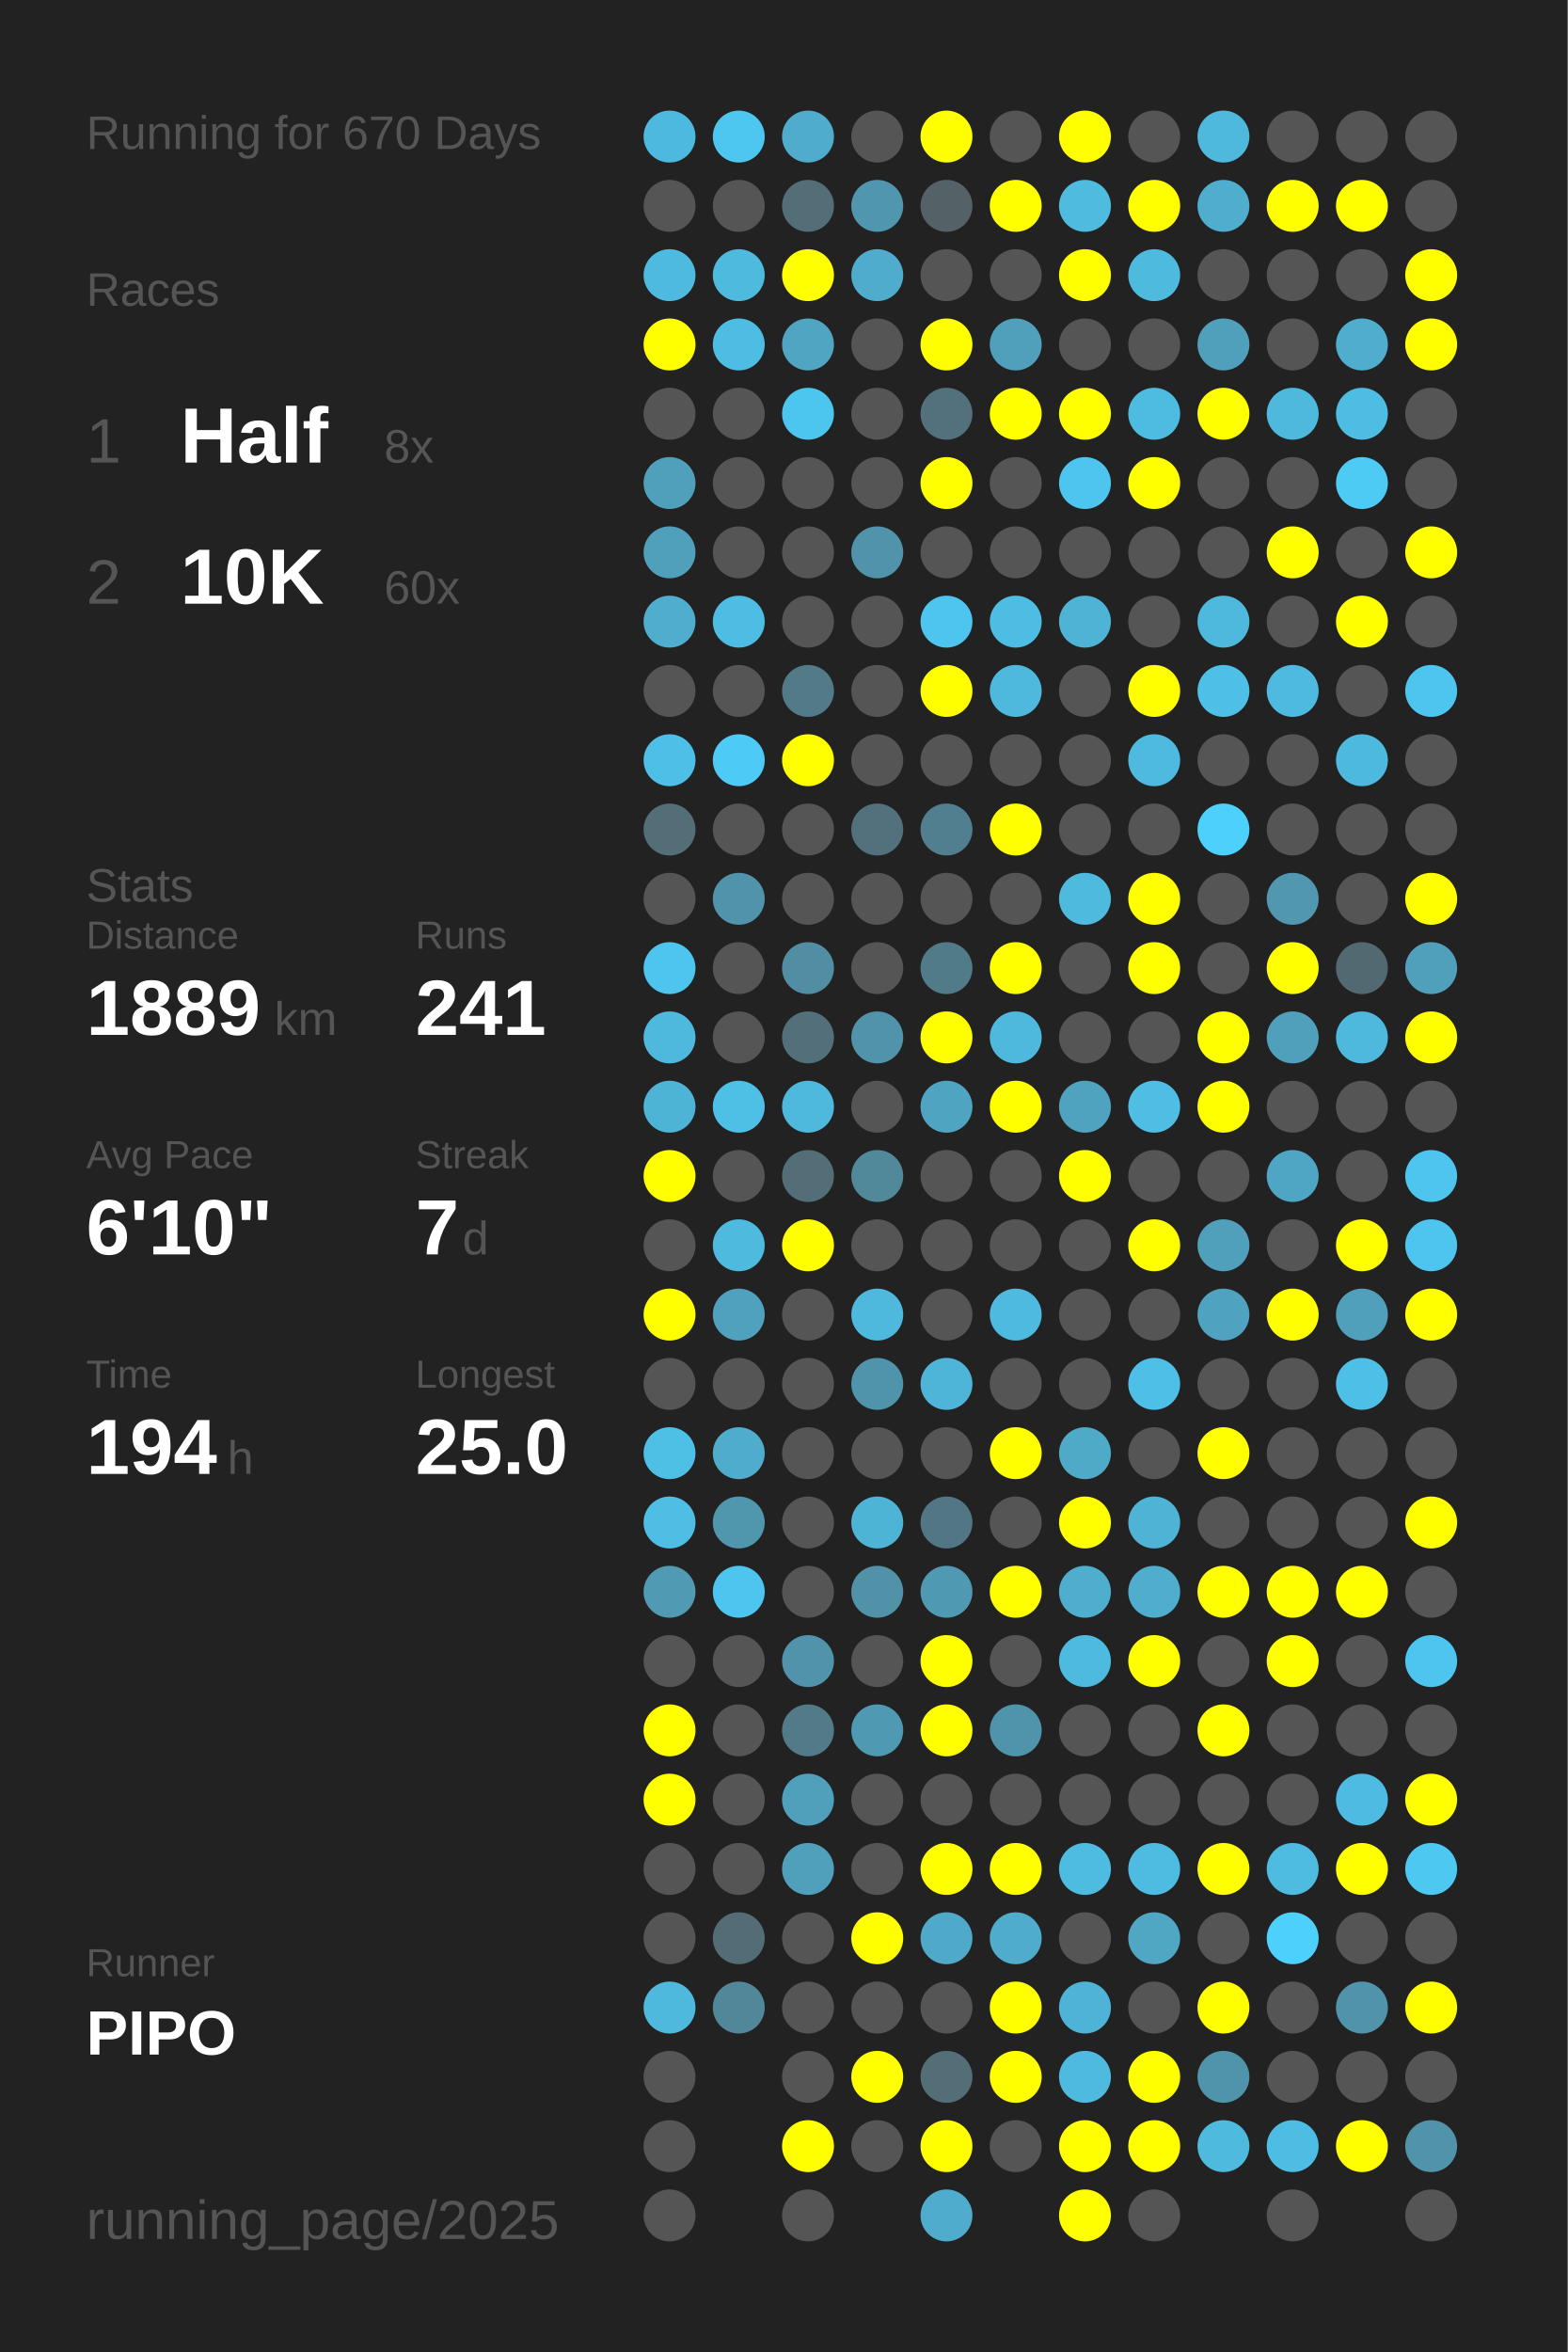
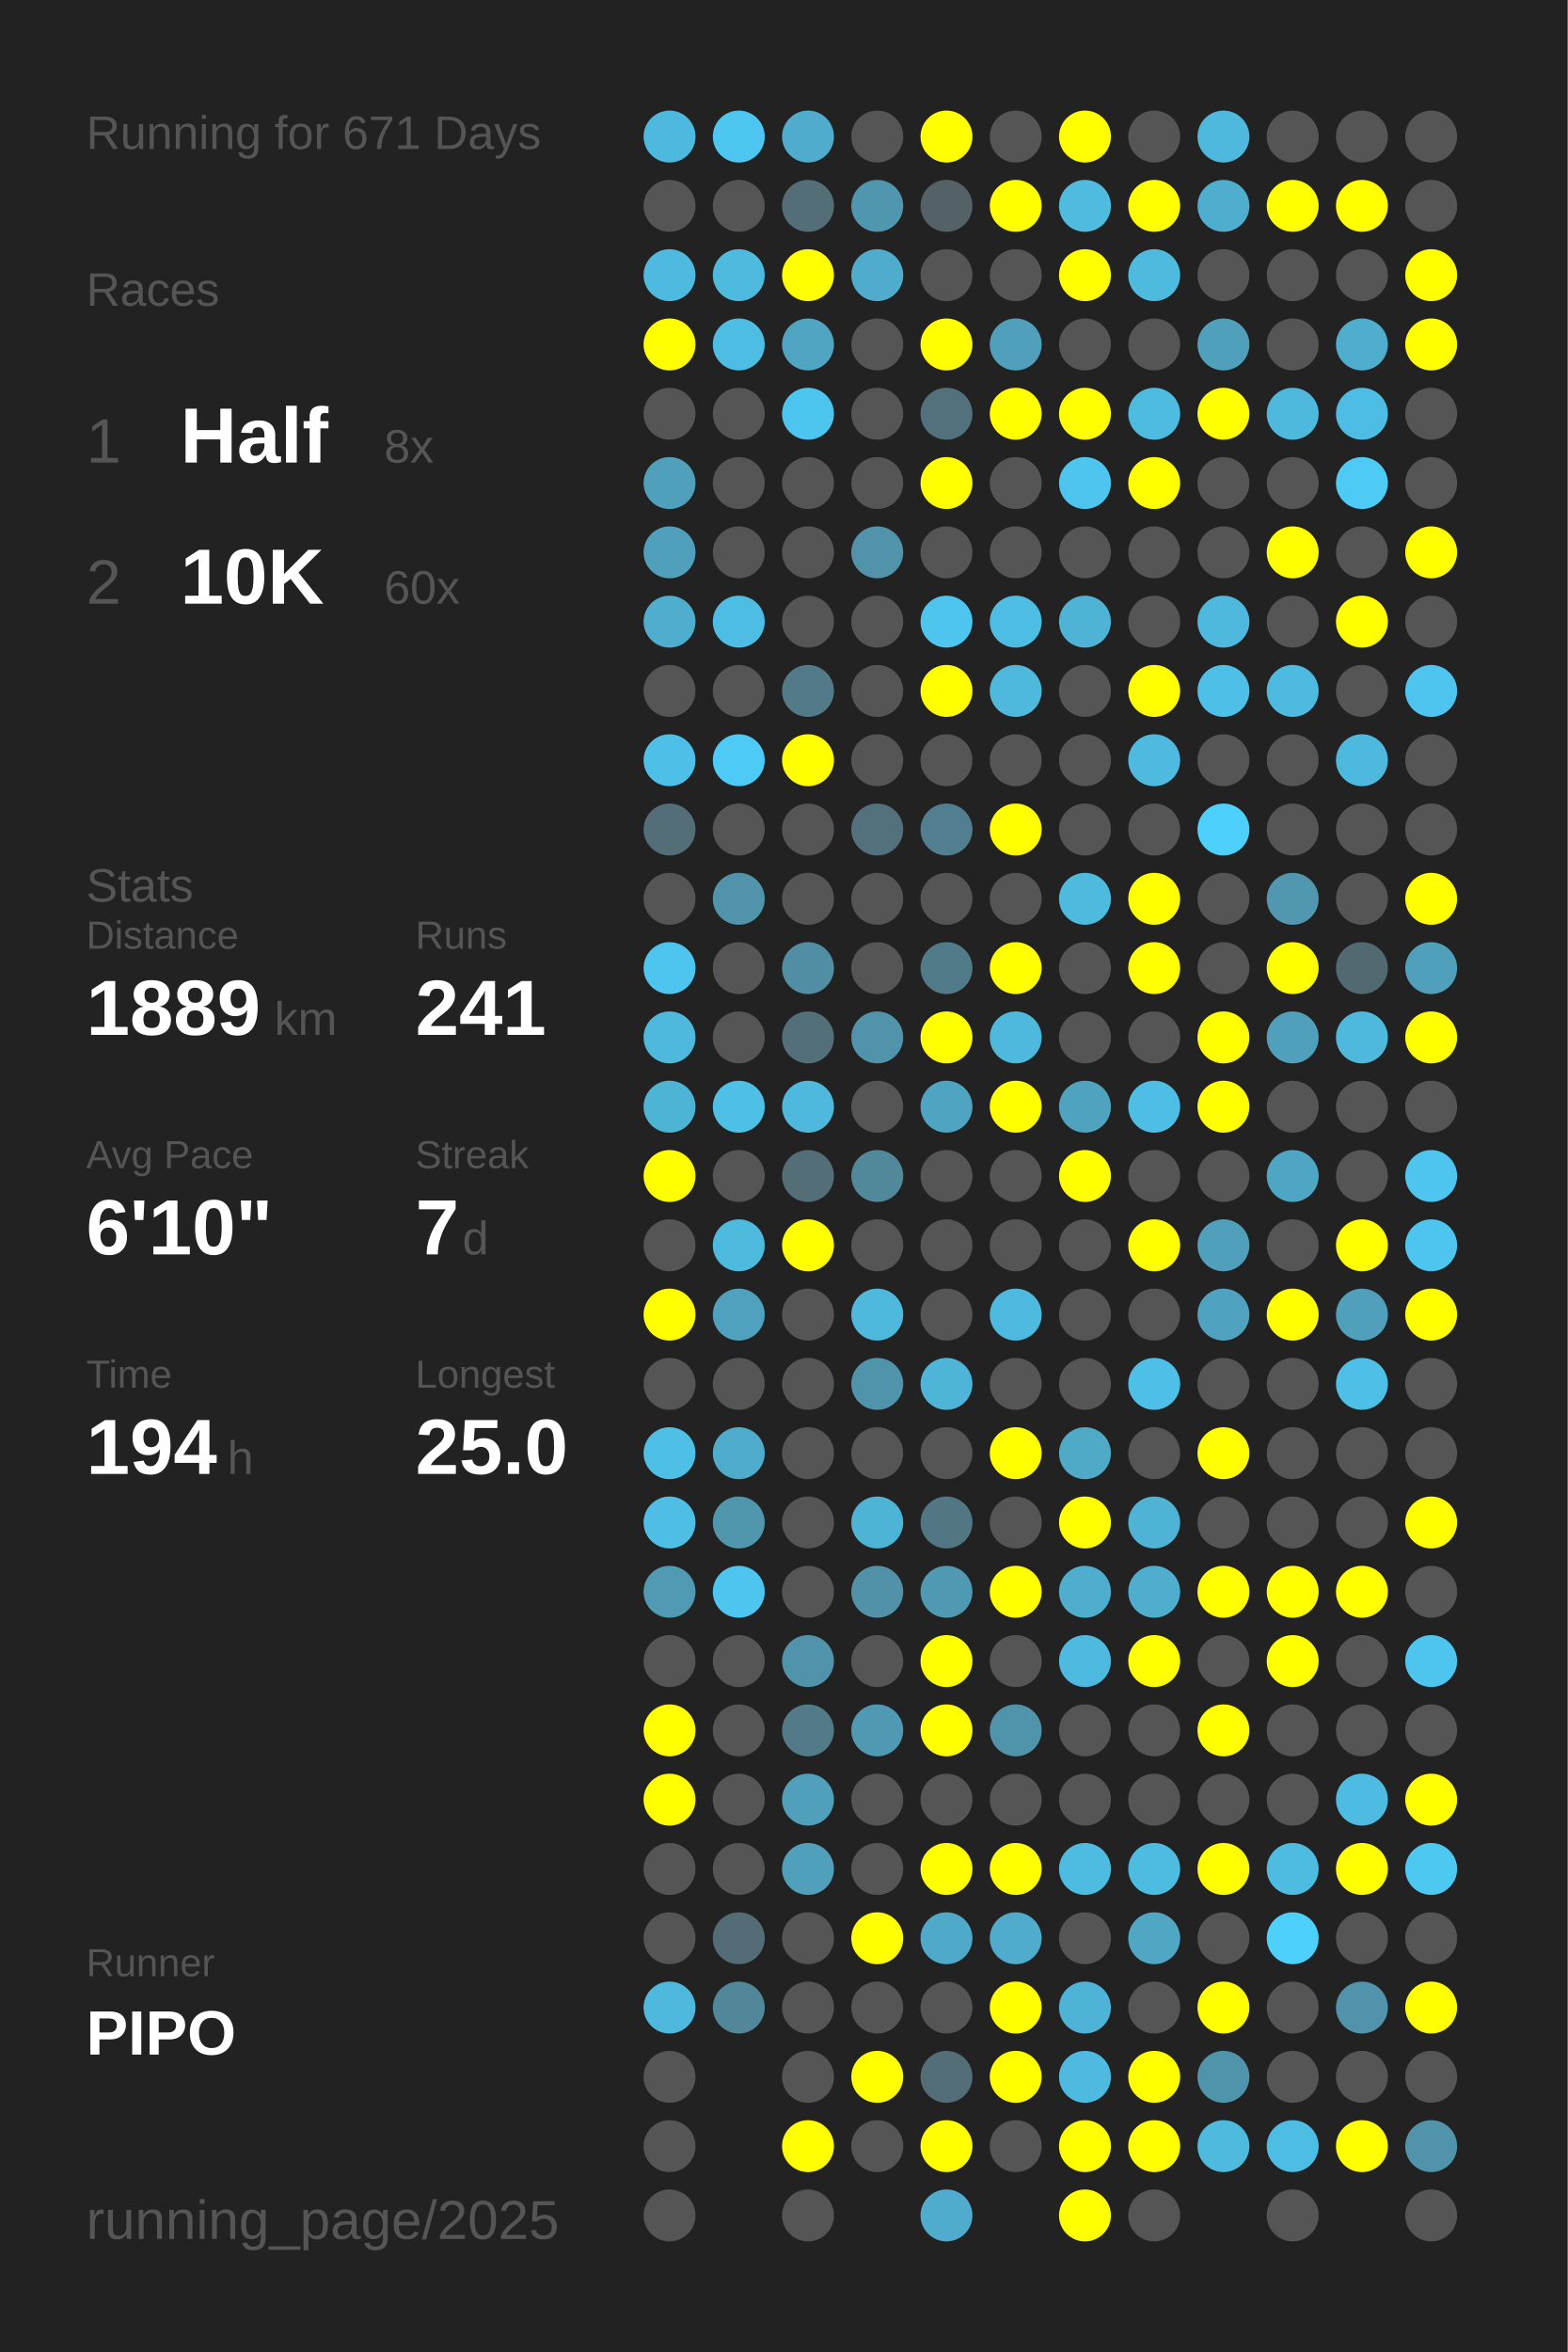
<svg xmlns="http://www.w3.org/2000/svg" baseProfile="full" height="300mm" version="1.1" viewBox="0,0,200,300" width="200mm">
  <defs />
  <rect fill="#222222" height="300" width="200" x="0" y="0" />
-   <text fill="#555555" style="font-size:6px; font-family:Arial;" x="11" y="19">Running for 670 Days</text>
+   <text fill="#555555" style="font-size:6px; font-family:Arial;" x="11" y="19">Running for 671 Days</text>
  <text fill="#555555" style="font-size:6px; font-family:Arial;" x="11" y="39">Races</text>
  <text fill="#555555" style="font-size:8px; font-family:Arial;" x="11" y="59">1</text>
  <text fill="#FFFFFF" style="font-size:10px; font-family:Arial; font-weight:bold;" x="23" y="59">Half</text>
  <text fill="#555555" style="font-size:6px; font-family:Arial;" x="49" y="59">8x</text>
  <text fill="#555555" style="font-size:8px; font-family:Arial;" x="11" y="77">2</text>
  <text fill="#FFFFFF" style="font-size:10px; font-family:Arial; font-weight:bold;" x="23" y="77">10K</text>
  <text fill="#555555" style="font-size:6px; font-family:Arial;" x="49" y="77">60x</text>
  <text fill="#555555" style="font-size:6px; font-family:Arial;" x="11" y="115">Stats</text>
  <text fill="#555555" style="font-size:5px; font-family:Arial;" x="11" y="121">Distance</text>
  <text fill="#FFFFFF" style="font-size:10px; font-family:Arial; font-weight:bold;" x="11" y="132">1889</text>
  <text fill="#555555" style="font-size:6px; font-family:Arial;" x="35" y="132">km</text>
  <text fill="#555555" style="font-size:5px; font-family:Arial;" x="53" y="121">Runs</text>
  <text fill="#FFFFFF" style="font-size:10px; font-family:Arial; font-weight:bold;" x="53" y="132">241</text>
  <text fill="#555555" style="font-size:5px; font-family:Arial;" x="11" y="149">Avg Pace</text>
  <text fill="#FFFFFF" style="font-size:10px; font-family:Arial; font-weight:bold;" x="11" y="160">6'10"</text>
  <text fill="#555555" style="font-size:5px; font-family:Arial;" x="53" y="149">Streak</text>
  <text fill="#FFFFFF" style="font-size:10px; font-family:Arial; font-weight:bold;" x="53" y="160">7</text>
  <text fill="#555555" style="font-size:6px; font-family:Arial;" x="59" y="160">d</text>
  <text fill="#555555" style="font-size:5px; font-family:Arial;" x="11" y="177">Time</text>
  <text fill="#FFFFFF" style="font-size:10px; font-family:Arial; font-weight:bold;" x="11" y="188">194</text>
  <text fill="#555555" style="font-size:6px; font-family:Arial;" x="29" y="188">h</text>
  <text fill="#555555" style="font-size:5px; font-family:Arial;" x="53" y="177">Longest</text>
  <text fill="#FFFFFF" style="font-size:10px; font-family:Arial; font-weight:bold;" x="53" y="188">25.0</text>
  <text fill="#555555" style="font-size:5px; font-family:Arial;" x="11" y="252.065">Runner</text>
  <text fill="#FFFFFF" style="font-size:8px; font-family:Arial; font-weight:bold;" x="11" y="262.065">PIPO</text>
  <text fill="#555555" style="font-size:7px; font-family:Arial;" x="11" y="285.581">running_page/2025</text>
  <circle cx="85.417" cy="17.419" fill="#4eb9de" r="3.312" />
  <circle cx="85.417" cy="26.258" fill="#555555" r="3.312" />
  <circle cx="85.417" cy="35.097" fill="#4ebadf" r="3.312" />
  <circle cx="85.417" cy="43.935" fill="#FFFF00" r="3.312" />
  <circle cx="85.417" cy="52.774" fill="#555555" r="3.312" />
  <circle cx="85.417" cy="61.613" fill="#50a0bb" r="3.312" />
  <circle cx="85.417" cy="70.452" fill="#50a0bc" r="3.312" />
  <circle cx="85.417" cy="79.29" fill="#4fadcd" r="3.312" />
  <circle cx="85.417" cy="88.129" fill="#555555" r="3.312" />
  <circle cx="85.417" cy="96.968" fill="#4ebfe6" r="3.312" />
  <circle cx="85.417" cy="105.806" fill="#536e77" r="3.312" />
  <circle cx="85.417" cy="114.645" fill="#555555" r="3.312" />
  <circle cx="85.417" cy="123.484" fill="#4dc5ee" r="3.312" />
  <circle cx="85.417" cy="132.323" fill="#4eb9dd" r="3.312" />
  <circle cx="85.417" cy="141.161" fill="#4eb4d6" r="3.312" />
  <circle cx="85.417" cy="150" fill="#FFFF00" r="3.312" />
  <circle cx="85.417" cy="158.839" fill="#555555" r="3.312" />
  <circle cx="85.417" cy="167.677" fill="#FFFF00" r="3.312" />
  <circle cx="85.417" cy="176.516" fill="#555555" r="3.312" />
  <circle cx="85.417" cy="185.355" fill="#4ebfe5" r="3.312" />
  <circle cx="85.417" cy="194.194" fill="#4ebee4" r="3.312" />
  <circle cx="85.417" cy="203.032" fill="#509ab3" r="3.312" />
  <circle cx="85.417" cy="211.871" fill="#555555" r="3.312" />
  <circle cx="85.417" cy="220.71" fill="#FFFF00" r="3.312" />
  <circle cx="85.417" cy="229.548" fill="#FFFF00" r="3.312" />
  <circle cx="85.417" cy="238.387" fill="#555555" r="3.312" />
  <circle cx="85.417" cy="247.226" fill="#555555" r="3.312" />
  <circle cx="85.417" cy="256.065" fill="#4eb9dd" r="3.312" />
  <circle cx="85.417" cy="264.903" fill="#555555" r="3.312" />
  <circle cx="85.417" cy="273.742" fill="#555555" r="3.312" />
  <circle cx="85.417" cy="282.581" fill="#555555" r="3.312" />
  <circle cx="94.25" cy="17.419" fill="#4dc7f0" r="3.312" />
  <circle cx="94.25" cy="26.258" fill="#555555" r="3.312" />
  <circle cx="94.25" cy="35.097" fill="#4ebade" r="3.312" />
  <circle cx="94.25" cy="43.935" fill="#4ebde3" r="3.312" />
  <circle cx="94.25" cy="52.774" fill="#555555" r="3.312" />
  <circle cx="94.25" cy="61.613" fill="#555555" r="3.312" />
  <circle cx="94.25" cy="70.452" fill="#555555" r="3.312" />
  <circle cx="94.25" cy="79.29" fill="#4ebde3" r="3.312" />
  <circle cx="94.25" cy="88.129" fill="#555555" r="3.312" />
  <circle cx="94.25" cy="96.968" fill="#4dcbf6" r="3.312" />
  <circle cx="94.25" cy="105.806" fill="#555555" r="3.312" />
  <circle cx="94.25" cy="114.645" fill="#5093aa" r="3.312" />
  <circle cx="94.25" cy="123.484" fill="#555555" r="3.312" />
  <circle cx="94.25" cy="132.323" fill="#555555" r="3.312" />
  <circle cx="94.25" cy="141.161" fill="#4ebfe5" r="3.312" />
  <circle cx="94.25" cy="150" fill="#555555" r="3.312" />
  <circle cx="94.25" cy="158.839" fill="#4ebade" r="3.312" />
  <circle cx="94.25" cy="167.677" fill="#50a1bd" r="3.312" />
  <circle cx="94.25" cy="176.516" fill="#555555" r="3.312" />
  <circle cx="94.25" cy="185.355" fill="#4faccc" r="3.312" />
  <circle cx="94.25" cy="194.194" fill="#5097ae" r="3.312" />
  <circle cx="94.25" cy="203.032" fill="#4dc5ee" r="3.312" />
  <circle cx="94.25" cy="211.871" fill="#555555" r="3.312" />
  <circle cx="94.25" cy="220.71" fill="#555555" r="3.312" />
  <circle cx="94.25" cy="229.548" fill="#555555" r="3.312" />
  <circle cx="94.25" cy="238.387" fill="#555555" r="3.312" />
  <circle cx="94.25" cy="247.226" fill="#536c75" r="3.312" />
  <circle cx="94.25" cy="256.065" fill="#518799" r="3.312" />
  <circle cx="103.083" cy="17.419" fill="#4faccc" r="3.312" />
  <circle cx="103.083" cy="26.258" fill="#536e77" r="3.312" />
  <circle cx="103.083" cy="35.097" fill="#FFFF00" r="3.312" />
  <circle cx="103.083" cy="43.935" fill="#4fa5c2" r="3.312" />
  <circle cx="103.083" cy="52.774" fill="#4dc6ef" r="3.312" />
  <circle cx="103.083" cy="61.613" fill="#555555" r="3.312" />
  <circle cx="103.083" cy="70.452" fill="#555555" r="3.312" />
  <circle cx="103.083" cy="79.29" fill="#555555" r="3.312" />
  <circle cx="103.083" cy="88.129" fill="#527a88" r="3.312" />
  <circle cx="103.083" cy="96.968" fill="#FFFF00" r="3.312" />
  <circle cx="103.083" cy="105.806" fill="#555555" r="3.312" />
  <circle cx="103.083" cy="114.645" fill="#555555" r="3.312" />
  <circle cx="103.083" cy="123.484" fill="#518ea3" r="3.312" />
  <circle cx="103.083" cy="132.323" fill="#536f79" r="3.312" />
  <circle cx="103.083" cy="141.161" fill="#4eb9dd" r="3.312" />
  <circle cx="103.083" cy="150" fill="#536e77" r="3.312" />
  <circle cx="103.083" cy="158.839" fill="#FFFF00" r="3.312" />
  <circle cx="103.083" cy="167.677" fill="#555555" r="3.312" />
  <circle cx="103.083" cy="176.516" fill="#555555" r="3.312" />
  <circle cx="103.083" cy="185.355" fill="#555555" r="3.312" />
  <circle cx="103.083" cy="194.194" fill="#555555" r="3.312" />
  <circle cx="103.083" cy="203.032" fill="#555555" r="3.312" />
  <circle cx="103.083" cy="211.871" fill="#5093aa" r="3.312" />
  <circle cx="103.083" cy="220.71" fill="#527a88" r="3.312" />
  <circle cx="103.083" cy="229.548" fill="#50a0bb" r="3.312" />
  <circle cx="103.083" cy="238.387" fill="#50a0bb" r="3.312" />
  <circle cx="103.083" cy="247.226" fill="#555555" r="3.312" />
  <circle cx="103.083" cy="256.065" fill="#555555" r="3.312" />
  <circle cx="103.083" cy="264.903" fill="#555555" r="3.312" />
  <circle cx="103.083" cy="273.742" fill="#FFFF00" r="3.312" />
  <circle cx="103.083" cy="282.581" fill="#555555" r="3.312" />
  <circle cx="111.917" cy="17.419" fill="#555555" r="3.312" />
  <circle cx="111.917" cy="26.258" fill="#5096ae" r="3.312" />
  <circle cx="111.917" cy="35.097" fill="#4faccc" r="3.312" />
  <circle cx="111.917" cy="43.935" fill="#555555" r="3.312" />
  <circle cx="111.917" cy="52.774" fill="#555555" r="3.312" />
  <circle cx="111.917" cy="61.613" fill="#555555" r="3.312" />
  <circle cx="111.917" cy="70.452" fill="#5093aa" r="3.312" />
  <circle cx="111.917" cy="79.29" fill="#555555" r="3.312" />
  <circle cx="111.917" cy="88.129" fill="#555555" r="3.312" />
  <circle cx="111.917" cy="96.968" fill="#555555" r="3.312" />
  <circle cx="111.917" cy="105.806" fill="#53717c" r="3.312" />
  <circle cx="111.917" cy="114.645" fill="#555555" r="3.312" />
  <circle cx="111.917" cy="123.484" fill="#555555" r="3.312" />
  <circle cx="111.917" cy="132.323" fill="#5093aa" r="3.312" />
  <circle cx="111.917" cy="141.161" fill="#555555" r="3.312" />
  <circle cx="111.917" cy="150" fill="#51899b" r="3.312" />
  <circle cx="111.917" cy="158.839" fill="#555555" r="3.312" />
  <circle cx="111.917" cy="167.677" fill="#4eb9dd" r="3.312" />
  <circle cx="111.917" cy="176.516" fill="#5094ab" r="3.312" />
  <circle cx="111.917" cy="185.355" fill="#555555" r="3.312" />
  <circle cx="111.917" cy="194.194" fill="#4eb4d6" r="3.312" />
  <circle cx="111.917" cy="203.032" fill="#5192a8" r="3.312" />
  <circle cx="111.917" cy="211.871" fill="#555555" r="3.312" />
  <circle cx="111.917" cy="220.71" fill="#5099b2" r="3.312" />
  <circle cx="111.917" cy="229.548" fill="#555555" r="3.312" />
  <circle cx="111.917" cy="238.387" fill="#555555" r="3.312" />
  <circle cx="111.917" cy="247.226" fill="#FFFF00" r="3.312" />
  <circle cx="111.917" cy="256.065" fill="#555555" r="3.312" />
  <circle cx="111.917" cy="264.903" fill="#FFFF00" r="3.312" />
  <circle cx="111.917" cy="273.742" fill="#555555" r="3.312" />
  <circle cx="120.75" cy="17.419" fill="#FFFF00" r="3.312" />
  <circle cx="120.75" cy="26.258" fill="#546267" r="3.312" />
  <circle cx="120.75" cy="35.097" fill="#555555" r="3.312" />
  <circle cx="120.75" cy="43.935" fill="#FFFF00" r="3.312" />
  <circle cx="120.75" cy="52.774" fill="#53717c" r="3.312" />
  <circle cx="120.75" cy="61.613" fill="#FFFF00" r="3.312" />
  <circle cx="120.75" cy="70.452" fill="#555555" r="3.312" />
  <circle cx="120.75" cy="79.29" fill="#4dc5ee" r="3.312" />
  <circle cx="120.75" cy="88.129" fill="#FFFF00" r="3.312" />
  <circle cx="120.75" cy="96.968" fill="#555555" r="3.312" />
  <circle cx="120.75" cy="105.806" fill="#527f8f" r="3.312" />
  <circle cx="120.75" cy="114.645" fill="#555555" r="3.312" />
  <circle cx="120.75" cy="123.484" fill="#527b89" r="3.312" />
  <circle cx="120.75" cy="132.323" fill="#FFFF00" r="3.312" />
  <circle cx="120.75" cy="141.161" fill="#4fa5c1" r="3.312" />
  <circle cx="120.75" cy="150" fill="#555555" r="3.312" />
  <circle cx="120.75" cy="158.839" fill="#555555" r="3.312" />
  <circle cx="120.75" cy="167.677" fill="#555555" r="3.312" />
  <circle cx="120.75" cy="176.516" fill="#4eb5d8" r="3.312" />
  <circle cx="120.75" cy="185.355" fill="#555555" r="3.312" />
  <circle cx="120.75" cy="194.194" fill="#527683" r="3.312" />
  <circle cx="120.75" cy="203.032" fill="#5099b2" r="3.312" />
  <circle cx="120.75" cy="211.871" fill="#FFFF00" r="3.312" />
  <circle cx="120.75" cy="220.71" fill="#FFFF00" r="3.312" />
  <circle cx="120.75" cy="229.548" fill="#555555" r="3.312" />
  <circle cx="120.75" cy="238.387" fill="#FFFF00" r="3.312" />
  <circle cx="120.75" cy="247.226" fill="#4fa9c8" r="3.312" />
  <circle cx="120.75" cy="256.065" fill="#555555" r="3.312" />
  <circle cx="120.75" cy="264.903" fill="#536e77" r="3.312" />
  <circle cx="120.75" cy="273.742" fill="#FFFF00" r="3.312" />
  <circle cx="120.75" cy="282.581" fill="#4faccc" r="3.312" />
  <circle cx="129.583" cy="17.419" fill="#555555" r="3.312" />
  <circle cx="129.583" cy="26.258" fill="#FFFF00" r="3.312" />
  <circle cx="129.583" cy="35.097" fill="#555555" r="3.312" />
  <circle cx="129.583" cy="43.935" fill="#50a0bb" r="3.312" />
  <circle cx="129.583" cy="52.774" fill="#FFFF00" r="3.312" />
  <circle cx="129.583" cy="61.613" fill="#555555" r="3.312" />
  <circle cx="129.583" cy="70.452" fill="#555555" r="3.312" />
  <circle cx="129.583" cy="79.29" fill="#4ebde3" r="3.312" />
  <circle cx="129.583" cy="88.129" fill="#4eb9dd" r="3.312" />
  <circle cx="129.583" cy="96.968" fill="#555555" r="3.312" />
  <circle cx="129.583" cy="105.806" fill="#FFFF00" r="3.312" />
  <circle cx="129.583" cy="114.645" fill="#555555" r="3.312" />
  <circle cx="129.583" cy="123.484" fill="#FFFF00" r="3.312" />
  <circle cx="129.583" cy="132.323" fill="#4eb9dd" r="3.312" />
  <circle cx="129.583" cy="141.161" fill="#FFFF00" r="3.312" />
  <circle cx="129.583" cy="150" fill="#555555" r="3.312" />
  <circle cx="129.583" cy="158.839" fill="#555555" r="3.312" />
  <circle cx="129.583" cy="167.677" fill="#4ebadf" r="3.312" />
  <circle cx="129.583" cy="176.516" fill="#555555" r="3.312" />
  <circle cx="129.583" cy="185.355" fill="#FFFF00" r="3.312" />
  <circle cx="129.583" cy="194.194" fill="#555555" r="3.312" />
  <circle cx="129.583" cy="203.032" fill="#FFFF00" r="3.312" />
  <circle cx="129.583" cy="211.871" fill="#555555" r="3.312" />
  <circle cx="129.583" cy="220.71" fill="#5094ab" r="3.312" />
  <circle cx="129.583" cy="229.548" fill="#555555" r="3.312" />
  <circle cx="129.583" cy="238.387" fill="#FFFF00" r="3.312" />
  <circle cx="129.583" cy="247.226" fill="#4faccc" r="3.312" />
  <circle cx="129.583" cy="256.065" fill="#FFFF00" r="3.312" />
  <circle cx="129.583" cy="264.903" fill="#FFFF00" r="3.312" />
  <circle cx="129.583" cy="273.742" fill="#555555" r="3.312" />
  <circle cx="138.417" cy="17.419" fill="#FFFF00" r="3.312" />
  <circle cx="138.417" cy="26.258" fill="#4ebbdf" r="3.312" />
  <circle cx="138.417" cy="35.097" fill="#FFFF00" r="3.312" />
  <circle cx="138.417" cy="43.935" fill="#555555" r="3.312" />
  <circle cx="138.417" cy="52.774" fill="#FFFF00" r="3.312" />
  <circle cx="138.417" cy="61.613" fill="#4dc5ee" r="3.312" />
  <circle cx="138.417" cy="70.452" fill="#555555" r="3.312" />
  <circle cx="138.417" cy="79.29" fill="#4eb3d5" r="3.312" />
  <circle cx="138.417" cy="88.129" fill="#555555" r="3.312" />
  <circle cx="138.417" cy="96.968" fill="#555555" r="3.312" />
  <circle cx="138.417" cy="105.806" fill="#555555" r="3.312" />
  <circle cx="138.417" cy="114.645" fill="#4ebade" r="3.312" />
  <circle cx="138.417" cy="123.484" fill="#555555" r="3.312" />
  <circle cx="138.417" cy="132.323" fill="#555555" r="3.312" />
  <circle cx="138.417" cy="141.161" fill="#4fa3bf" r="3.312" />
  <circle cx="138.417" cy="150" fill="#FFFF00" r="3.312" />
  <circle cx="138.417" cy="158.839" fill="#555555" r="3.312" />
  <circle cx="138.417" cy="167.677" fill="#555555" r="3.312" />
  <circle cx="138.417" cy="176.516" fill="#555555" r="3.312" />
  <circle cx="138.417" cy="185.355" fill="#4faac8" r="3.312" />
  <circle cx="138.417" cy="194.194" fill="#FFFF00" r="3.312" />
  <circle cx="138.417" cy="203.032" fill="#4fadcd" r="3.312" />
  <circle cx="138.417" cy="211.871" fill="#4ebadf" r="3.312" />
  <circle cx="138.417" cy="220.71" fill="#555555" r="3.312" />
  <circle cx="138.417" cy="229.548" fill="#555555" r="3.312" />
  <circle cx="138.417" cy="238.387" fill="#4ebce1" r="3.312" />
  <circle cx="138.417" cy="247.226" fill="#555555" r="3.312" />
  <circle cx="138.417" cy="256.065" fill="#4eb3d6" r="3.312" />
  <circle cx="138.417" cy="264.903" fill="#4ebadf" r="3.312" />
  <circle cx="138.417" cy="273.742" fill="#FFFF00" r="3.312" />
  <circle cx="138.417" cy="282.581" fill="#FFFF00" r="3.312" />
  <circle cx="147.25" cy="17.419" fill="#555555" r="3.312" />
  <circle cx="147.25" cy="26.258" fill="#FFFF00" r="3.312" />
  <circle cx="147.25" cy="35.097" fill="#4ebade" r="3.312" />
  <circle cx="147.25" cy="43.935" fill="#555555" r="3.312" />
  <circle cx="147.25" cy="52.774" fill="#4ebbe0" r="3.312" />
  <circle cx="147.25" cy="61.613" fill="#FFFF00" r="3.312" />
  <circle cx="147.25" cy="70.452" fill="#555555" r="3.312" />
  <circle cx="147.25" cy="79.29" fill="#555555" r="3.312" />
  <circle cx="147.25" cy="88.129" fill="#FFFF00" r="3.312" />
  <circle cx="147.25" cy="96.968" fill="#4ebadf" r="3.312" />
  <circle cx="147.25" cy="105.806" fill="#555555" r="3.312" />
  <circle cx="147.25" cy="114.645" fill="#FFFF00" r="3.312" />
  <circle cx="147.25" cy="123.484" fill="#FFFF00" r="3.312" />
  <circle cx="147.25" cy="132.323" fill="#555555" r="3.312" />
  <circle cx="147.25" cy="141.161" fill="#4ebee5" r="3.312" />
  <circle cx="147.25" cy="150" fill="#555555" r="3.312" />
  <circle cx="147.25" cy="158.839" fill="#FFFF00" r="3.312" />
  <circle cx="147.25" cy="167.677" fill="#555555" r="3.312" />
  <circle cx="147.25" cy="176.516" fill="#4ebfe6" r="3.312" />
  <circle cx="147.25" cy="185.355" fill="#555555" r="3.312" />
  <circle cx="147.25" cy="194.194" fill="#4eb3d4" r="3.312" />
  <circle cx="147.25" cy="203.032" fill="#4fadcd" r="3.312" />
  <circle cx="147.25" cy="211.871" fill="#FFFF00" r="3.312" />
  <circle cx="147.25" cy="220.71" fill="#555555" r="3.312" />
  <circle cx="147.25" cy="229.548" fill="#555555" r="3.312" />
  <circle cx="147.25" cy="238.387" fill="#4ebce1" r="3.312" />
  <circle cx="147.25" cy="247.226" fill="#4fa7c4" r="3.312" />
  <circle cx="147.25" cy="256.065" fill="#555555" r="3.312" />
  <circle cx="147.25" cy="264.903" fill="#FFFF00" r="3.312" />
  <circle cx="147.25" cy="273.742" fill="#FFFF00" r="3.312" />
  <circle cx="147.25" cy="282.581" fill="#555555" r="3.312" />
  <circle cx="156.083" cy="17.419" fill="#4eb9dd" r="3.312" />
  <circle cx="156.083" cy="26.258" fill="#4fadcd" r="3.312" />
  <circle cx="156.083" cy="35.097" fill="#555555" r="3.312" />
  <circle cx="156.083" cy="43.935" fill="#50a0bb" r="3.312" />
  <circle cx="156.083" cy="52.774" fill="#FFFF00" r="3.312" />
  <circle cx="156.083" cy="61.613" fill="#555555" r="3.312" />
  <circle cx="156.083" cy="70.452" fill="#555555" r="3.312" />
  <circle cx="156.083" cy="79.29" fill="#4eb9dd" r="3.312" />
  <circle cx="156.083" cy="88.129" fill="#4ec0e7" r="3.312" />
  <circle cx="156.083" cy="96.968" fill="#555555" r="3.312" />
  <circle cx="156.083" cy="105.806" fill="#4dd0fc" r="3.312" />
  <circle cx="156.083" cy="114.645" fill="#555555" r="3.312" />
  <circle cx="156.083" cy="123.484" fill="#555555" r="3.312" />
  <circle cx="156.083" cy="132.323" fill="#FFFF00" r="3.312" />
  <circle cx="156.083" cy="141.161" fill="#FFFF00" r="3.312" />
  <circle cx="156.083" cy="150" fill="#555555" r="3.312" />
  <circle cx="156.083" cy="158.839" fill="#50a0bb" r="3.312" />
  <circle cx="156.083" cy="167.677" fill="#4fa3c0" r="3.312" />
  <circle cx="156.083" cy="176.516" fill="#555555" r="3.312" />
  <circle cx="156.083" cy="185.355" fill="#FFFF00" r="3.312" />
  <circle cx="156.083" cy="194.194" fill="#555555" r="3.312" />
  <circle cx="156.083" cy="203.032" fill="#FFFF00" r="3.312" />
  <circle cx="156.083" cy="211.871" fill="#555555" r="3.312" />
  <circle cx="156.083" cy="220.71" fill="#FFFF00" r="3.312" />
  <circle cx="156.083" cy="229.548" fill="#555555" r="3.312" />
  <circle cx="156.083" cy="238.387" fill="#FFFF00" r="3.312" />
  <circle cx="156.083" cy="247.226" fill="#555555" r="3.312" />
  <circle cx="156.083" cy="256.065" fill="#FFFF00" r="3.312" />
  <circle cx="156.083" cy="264.903" fill="#5094ab" r="3.312" />
  <circle cx="156.083" cy="273.742" fill="#4ebade" r="3.312" />
  <circle cx="164.917" cy="17.419" fill="#555555" r="3.312" />
  <circle cx="164.917" cy="26.258" fill="#FFFF00" r="3.312" />
  <circle cx="164.917" cy="35.097" fill="#555555" r="3.312" />
  <circle cx="164.917" cy="43.935" fill="#555555" r="3.312" />
  <circle cx="164.917" cy="52.774" fill="#4eb9dd" r="3.312" />
  <circle cx="164.917" cy="61.613" fill="#555555" r="3.312" />
  <circle cx="164.917" cy="70.452" fill="#FFFF00" r="3.312" />
  <circle cx="164.917" cy="79.29" fill="#555555" r="3.312" />
  <circle cx="164.917" cy="88.129" fill="#4ebadf" r="3.312" />
  <circle cx="164.917" cy="96.968" fill="#555555" r="3.312" />
  <circle cx="164.917" cy="105.806" fill="#555555" r="3.312" />
  <circle cx="164.917" cy="114.645" fill="#5097af" r="3.312" />
  <circle cx="164.917" cy="123.484" fill="#FFFF00" r="3.312" />
  <circle cx="164.917" cy="132.323" fill="#50a0bb" r="3.312" />
  <circle cx="164.917" cy="141.161" fill="#555555" r="3.312" />
  <circle cx="164.917" cy="150" fill="#4fa6c4" r="3.312" />
  <circle cx="164.917" cy="158.839" fill="#555555" r="3.312" />
  <circle cx="164.917" cy="167.677" fill="#FFFF00" r="3.312" />
  <circle cx="164.917" cy="176.516" fill="#555555" r="3.312" />
  <circle cx="164.917" cy="185.355" fill="#555555" r="3.312" />
  <circle cx="164.917" cy="194.194" fill="#555555" r="3.312" />
  <circle cx="164.917" cy="203.032" fill="#FFFF00" r="3.312" />
  <circle cx="164.917" cy="211.871" fill="#FFFF00" r="3.312" />
  <circle cx="164.917" cy="220.71" fill="#555555" r="3.312" />
  <circle cx="164.917" cy="229.548" fill="#555555" r="3.312" />
  <circle cx="164.917" cy="238.387" fill="#4ebbe0" r="3.312" />
  <circle cx="164.917" cy="247.226" fill="#4dd0fc" r="3.312" />
  <circle cx="164.917" cy="256.065" fill="#555555" r="3.312" />
  <circle cx="164.917" cy="264.903" fill="#555555" r="3.312" />
  <circle cx="164.917" cy="273.742" fill="#4ebde3" r="3.312" />
  <circle cx="164.917" cy="282.581" fill="#555555" r="3.312" />
  <circle cx="173.75" cy="17.419" fill="#555555" r="3.312" />
  <circle cx="173.75" cy="26.258" fill="#FFFF00" r="3.312" />
  <circle cx="173.75" cy="35.097" fill="#555555" r="3.312" />
  <circle cx="173.75" cy="43.935" fill="#4faece" r="3.312" />
  <circle cx="173.75" cy="52.774" fill="#4ebde3" r="3.312" />
  <circle cx="173.75" cy="61.613" fill="#4dcbf5" r="3.312" />
  <circle cx="173.75" cy="70.452" fill="#555555" r="3.312" />
  <circle cx="173.75" cy="79.29" fill="#FFFF00" r="3.312" />
  <circle cx="173.75" cy="88.129" fill="#555555" r="3.312" />
  <circle cx="173.75" cy="96.968" fill="#4eb9de" r="3.312" />
  <circle cx="173.75" cy="105.806" fill="#555555" r="3.312" />
  <circle cx="173.75" cy="114.645" fill="#555555" r="3.312" />
  <circle cx="173.75" cy="123.484" fill="#536971" r="3.312" />
  <circle cx="173.75" cy="132.323" fill="#4eb9dd" r="3.312" />
  <circle cx="173.75" cy="141.161" fill="#555555" r="3.312" />
  <circle cx="173.75" cy="150" fill="#555555" r="3.312" />
  <circle cx="173.75" cy="158.839" fill="#FFFF00" r="3.312" />
  <circle cx="173.75" cy="167.677" fill="#50a0bb" r="3.312" />
  <circle cx="173.75" cy="176.516" fill="#4ec0e7" r="3.312" />
  <circle cx="173.75" cy="185.355" fill="#555555" r="3.312" />
  <circle cx="173.75" cy="194.194" fill="#555555" r="3.312" />
  <circle cx="173.75" cy="203.032" fill="#FFFF00" r="3.312" />
  <circle cx="173.75" cy="211.871" fill="#555555" r="3.312" />
  <circle cx="173.75" cy="220.71" fill="#555555" r="3.312" />
  <circle cx="173.75" cy="229.548" fill="#4ebce2" r="3.312" />
  <circle cx="173.75" cy="238.387" fill="#FFFF00" r="3.312" />
  <circle cx="173.75" cy="247.226" fill="#555555" r="3.312" />
  <circle cx="173.75" cy="256.065" fill="#5093aa" r="3.312" />
  <circle cx="173.75" cy="264.903" fill="#555555" r="3.312" />
  <circle cx="173.75" cy="273.742" fill="#FFFF00" r="3.312" />
  <circle cx="182.583" cy="17.419" fill="#555555" r="3.312" />
  <circle cx="182.583" cy="26.258" fill="#555555" r="3.312" />
  <circle cx="182.583" cy="35.097" fill="#FFFF00" r="3.312" />
  <circle cx="182.583" cy="43.935" fill="#FFFF00" r="3.312" />
  <circle cx="182.583" cy="52.774" fill="#555555" r="3.312" />
  <circle cx="182.583" cy="61.613" fill="#555555" r="3.312" />
  <circle cx="182.583" cy="70.452" fill="#FFFF00" r="3.312" />
  <circle cx="182.583" cy="79.29" fill="#555555" r="3.312" />
  <circle cx="182.583" cy="88.129" fill="#4dc5ee" r="3.312" />
  <circle cx="182.583" cy="96.968" fill="#555555" r="3.312" />
  <circle cx="182.583" cy="105.806" fill="#555555" r="3.312" />
  <circle cx="182.583" cy="114.645" fill="#FFFF00" r="3.312" />
  <circle cx="182.583" cy="123.484" fill="#50a0bb" r="3.312" />
  <circle cx="182.583" cy="132.323" fill="#FFFF00" r="3.312" />
  <circle cx="182.583" cy="141.161" fill="#555555" r="3.312" />
  <circle cx="182.583" cy="150" fill="#4dc5ee" r="3.312" />
  <circle cx="182.583" cy="158.839" fill="#4dc5ee" r="3.312" />
  <circle cx="182.583" cy="167.677" fill="#FFFF00" r="3.312" />
  <circle cx="182.583" cy="176.516" fill="#555555" r="3.312" />
  <circle cx="182.583" cy="185.355" fill="#555555" r="3.312" />
  <circle cx="182.583" cy="194.194" fill="#FFFF00" r="3.312" />
  <circle cx="182.583" cy="203.032" fill="#555555" r="3.312" />
  <circle cx="182.583" cy="211.871" fill="#4dc5ee" r="3.312" />
  <circle cx="182.583" cy="220.71" fill="#555555" r="3.312" />
  <circle cx="182.583" cy="229.548" fill="#FFFF00" r="3.312" />
  <circle cx="182.583" cy="238.387" fill="#4dc8f1" r="3.312" />
  <circle cx="182.583" cy="247.226" fill="#555555" r="3.312" />
  <circle cx="182.583" cy="256.065" fill="#FFFF00" r="3.312" />
  <circle cx="182.583" cy="264.903" fill="#555555" r="3.312" />
  <circle cx="182.583" cy="273.742" fill="#5093aa" r="3.312" />
  <circle cx="182.583" cy="282.581" fill="#555555" r="3.312" />
</svg>
